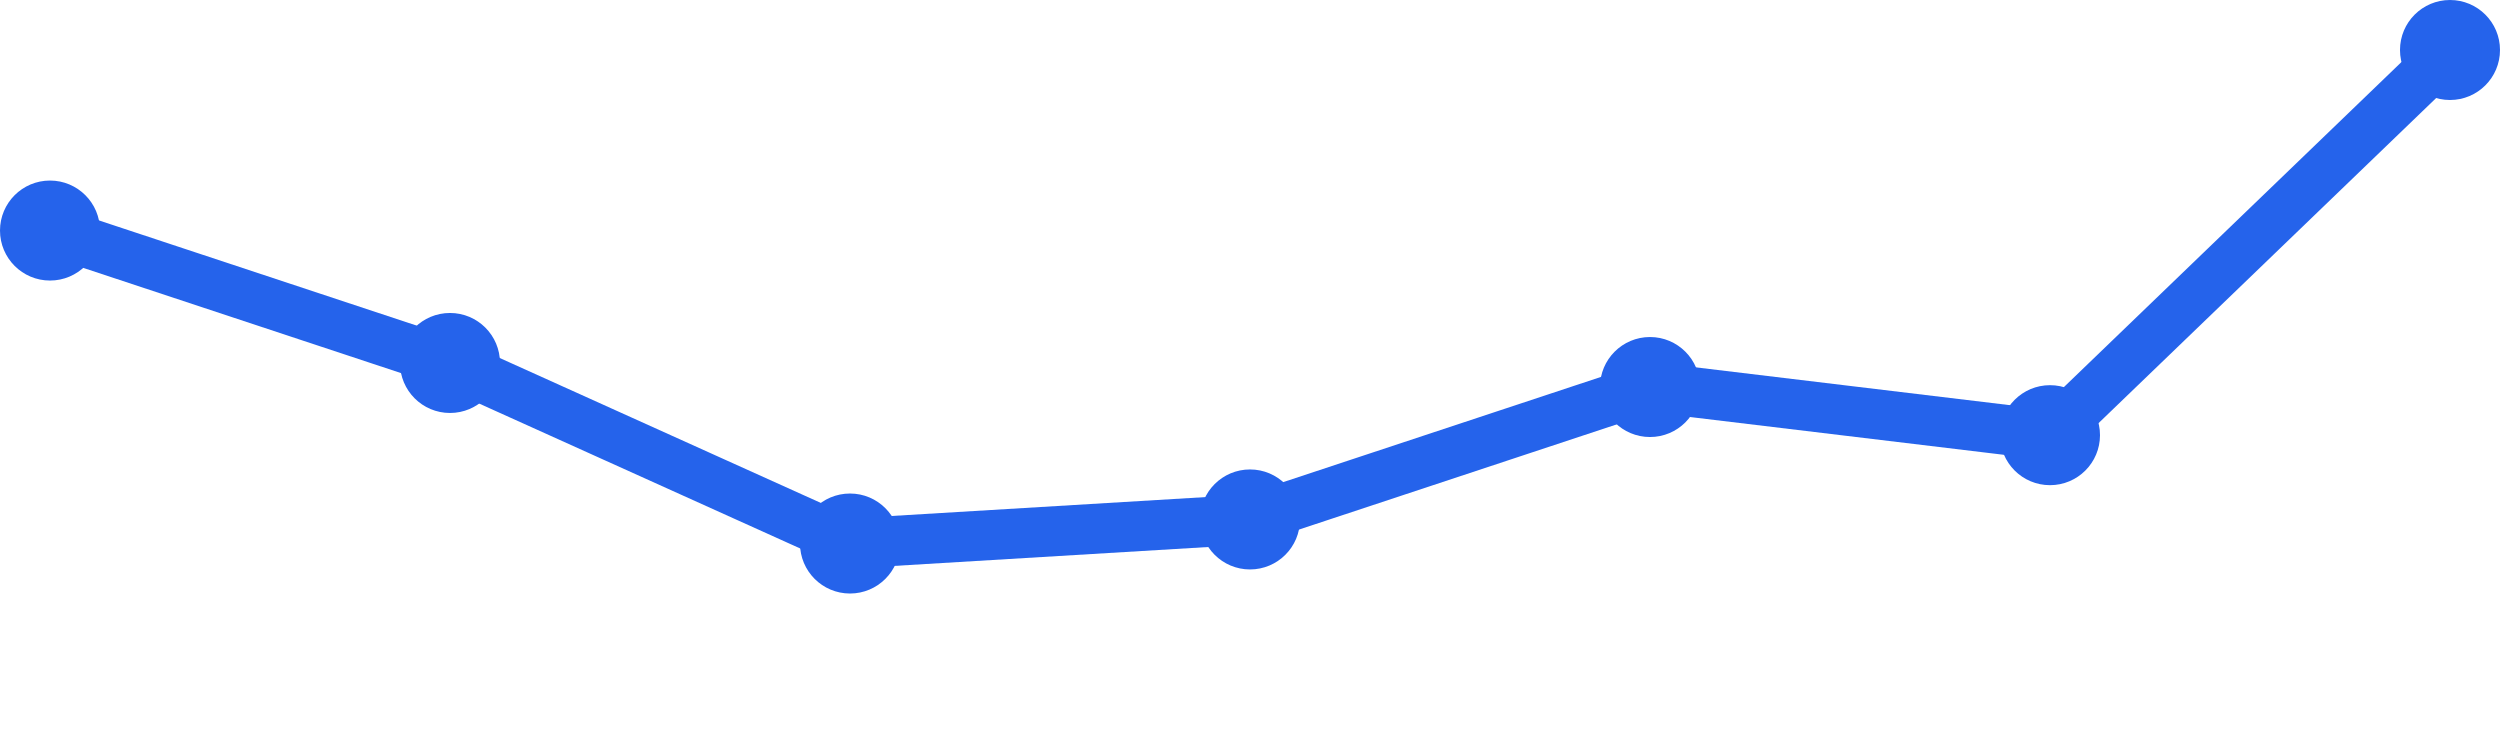
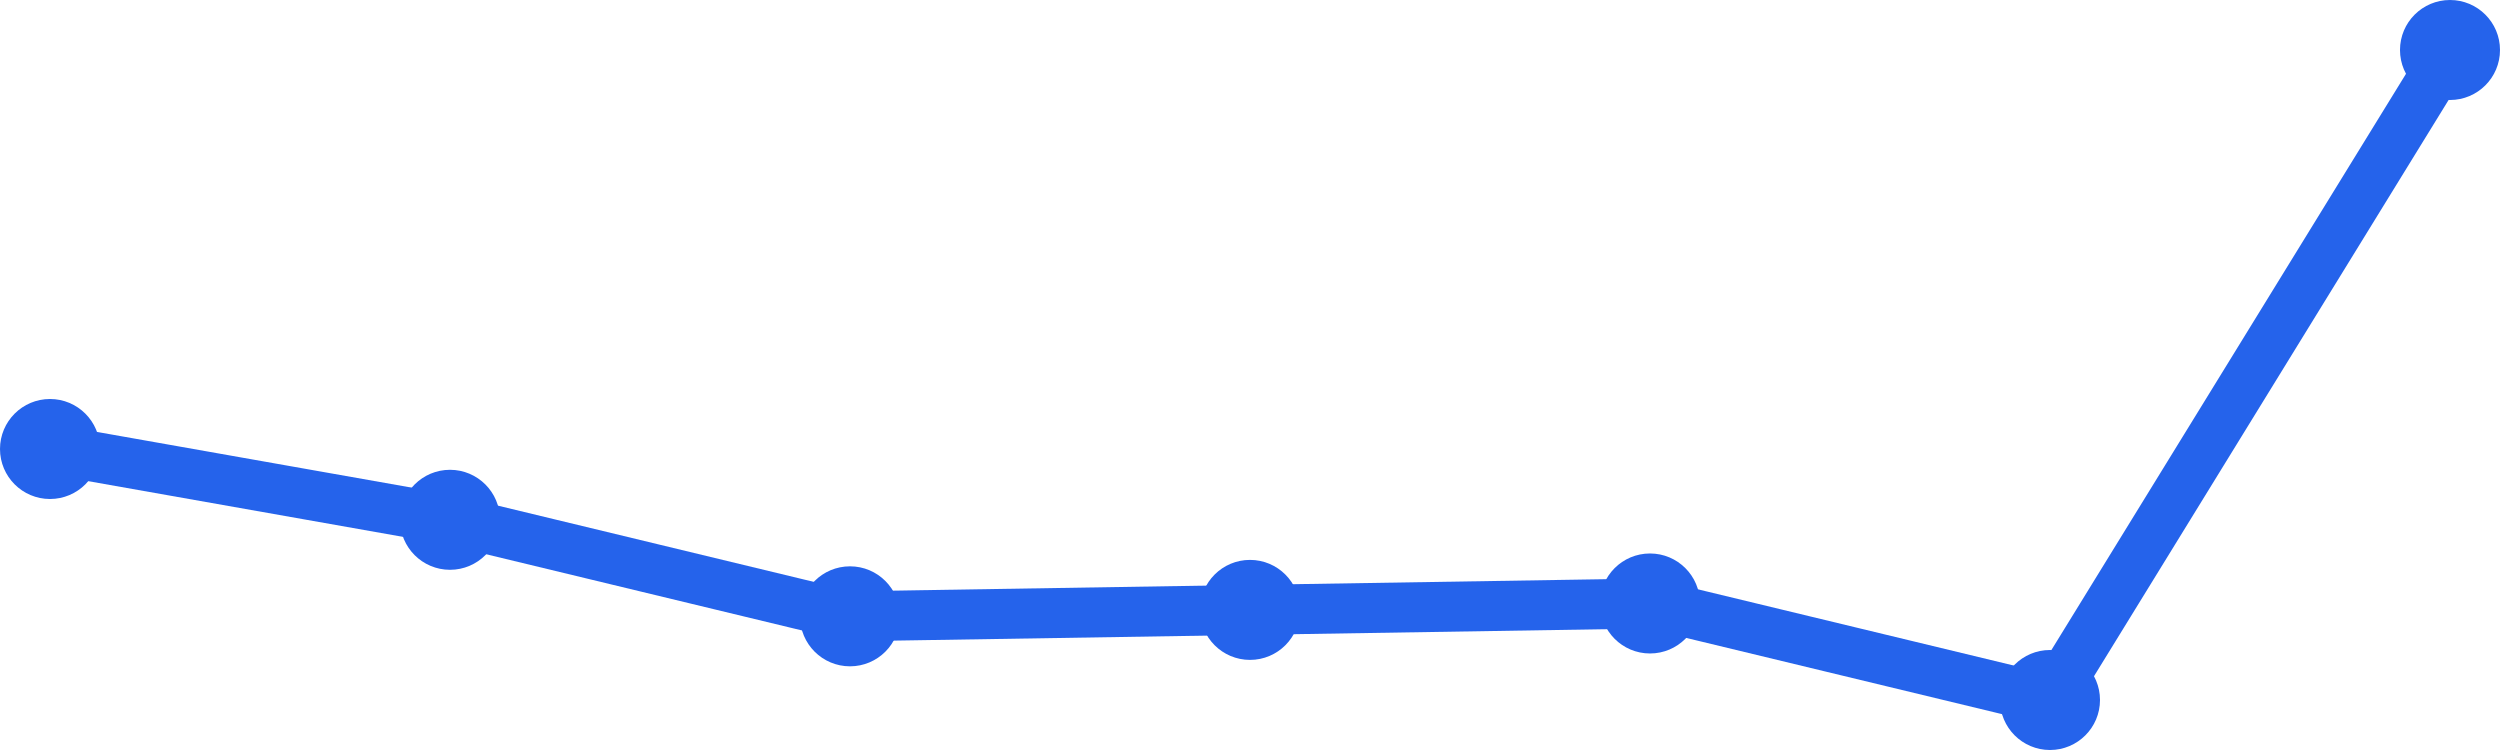
<svg xmlns="http://www.w3.org/2000/svg" width="100" height="30" viewBox="0 0 100 30">
-   <path d="M 2,9.222 L 18,14.519 L 34,21.741 L 50,20.778 L 66,15.481 L 82,17.407 L 98,2" fill="none" stroke="#2563eb" stroke-width="2" stroke-linecap="round" stroke-linejoin="round" />
-   <circle cx="2" cy="9.222" r="2" fill="#2563eb" />
-   <circle cx="18" cy="14.519" r="2" fill="#2563eb" />
-   <circle cx="34" cy="21.741" r="2" fill="#2563eb" />
-   <circle cx="50" cy="20.778" r="2" fill="#2563eb" />
-   <circle cx="66" cy="15.481" r="2" fill="#2563eb" />
-   <circle cx="82" cy="17.407" r="2" fill="#2563eb" />
+   <path d="M 2,17.96 L 18,20.792 L 34,24.653 L 50,24.396 L 66,24.139 L 82,28 L 98,2" fill="none" stroke="#2563eb" stroke-width="2" stroke-linecap="round" stroke-linejoin="round" />
+   <circle cx="2" cy="17.96" r="2" fill="#2563eb" />
+   <circle cx="18" cy="20.792" r="2" fill="#2563eb" />
+   <circle cx="34" cy="24.653" r="2" fill="#2563eb" />
+   <circle cx="50" cy="24.396" r="2" fill="#2563eb" />
+   <circle cx="66" cy="24.139" r="2" fill="#2563eb" />
+   <circle cx="82" cy="28" r="2" fill="#2563eb" />
  <circle cx="98" cy="2" r="2" fill="#2563eb" />
</svg>
